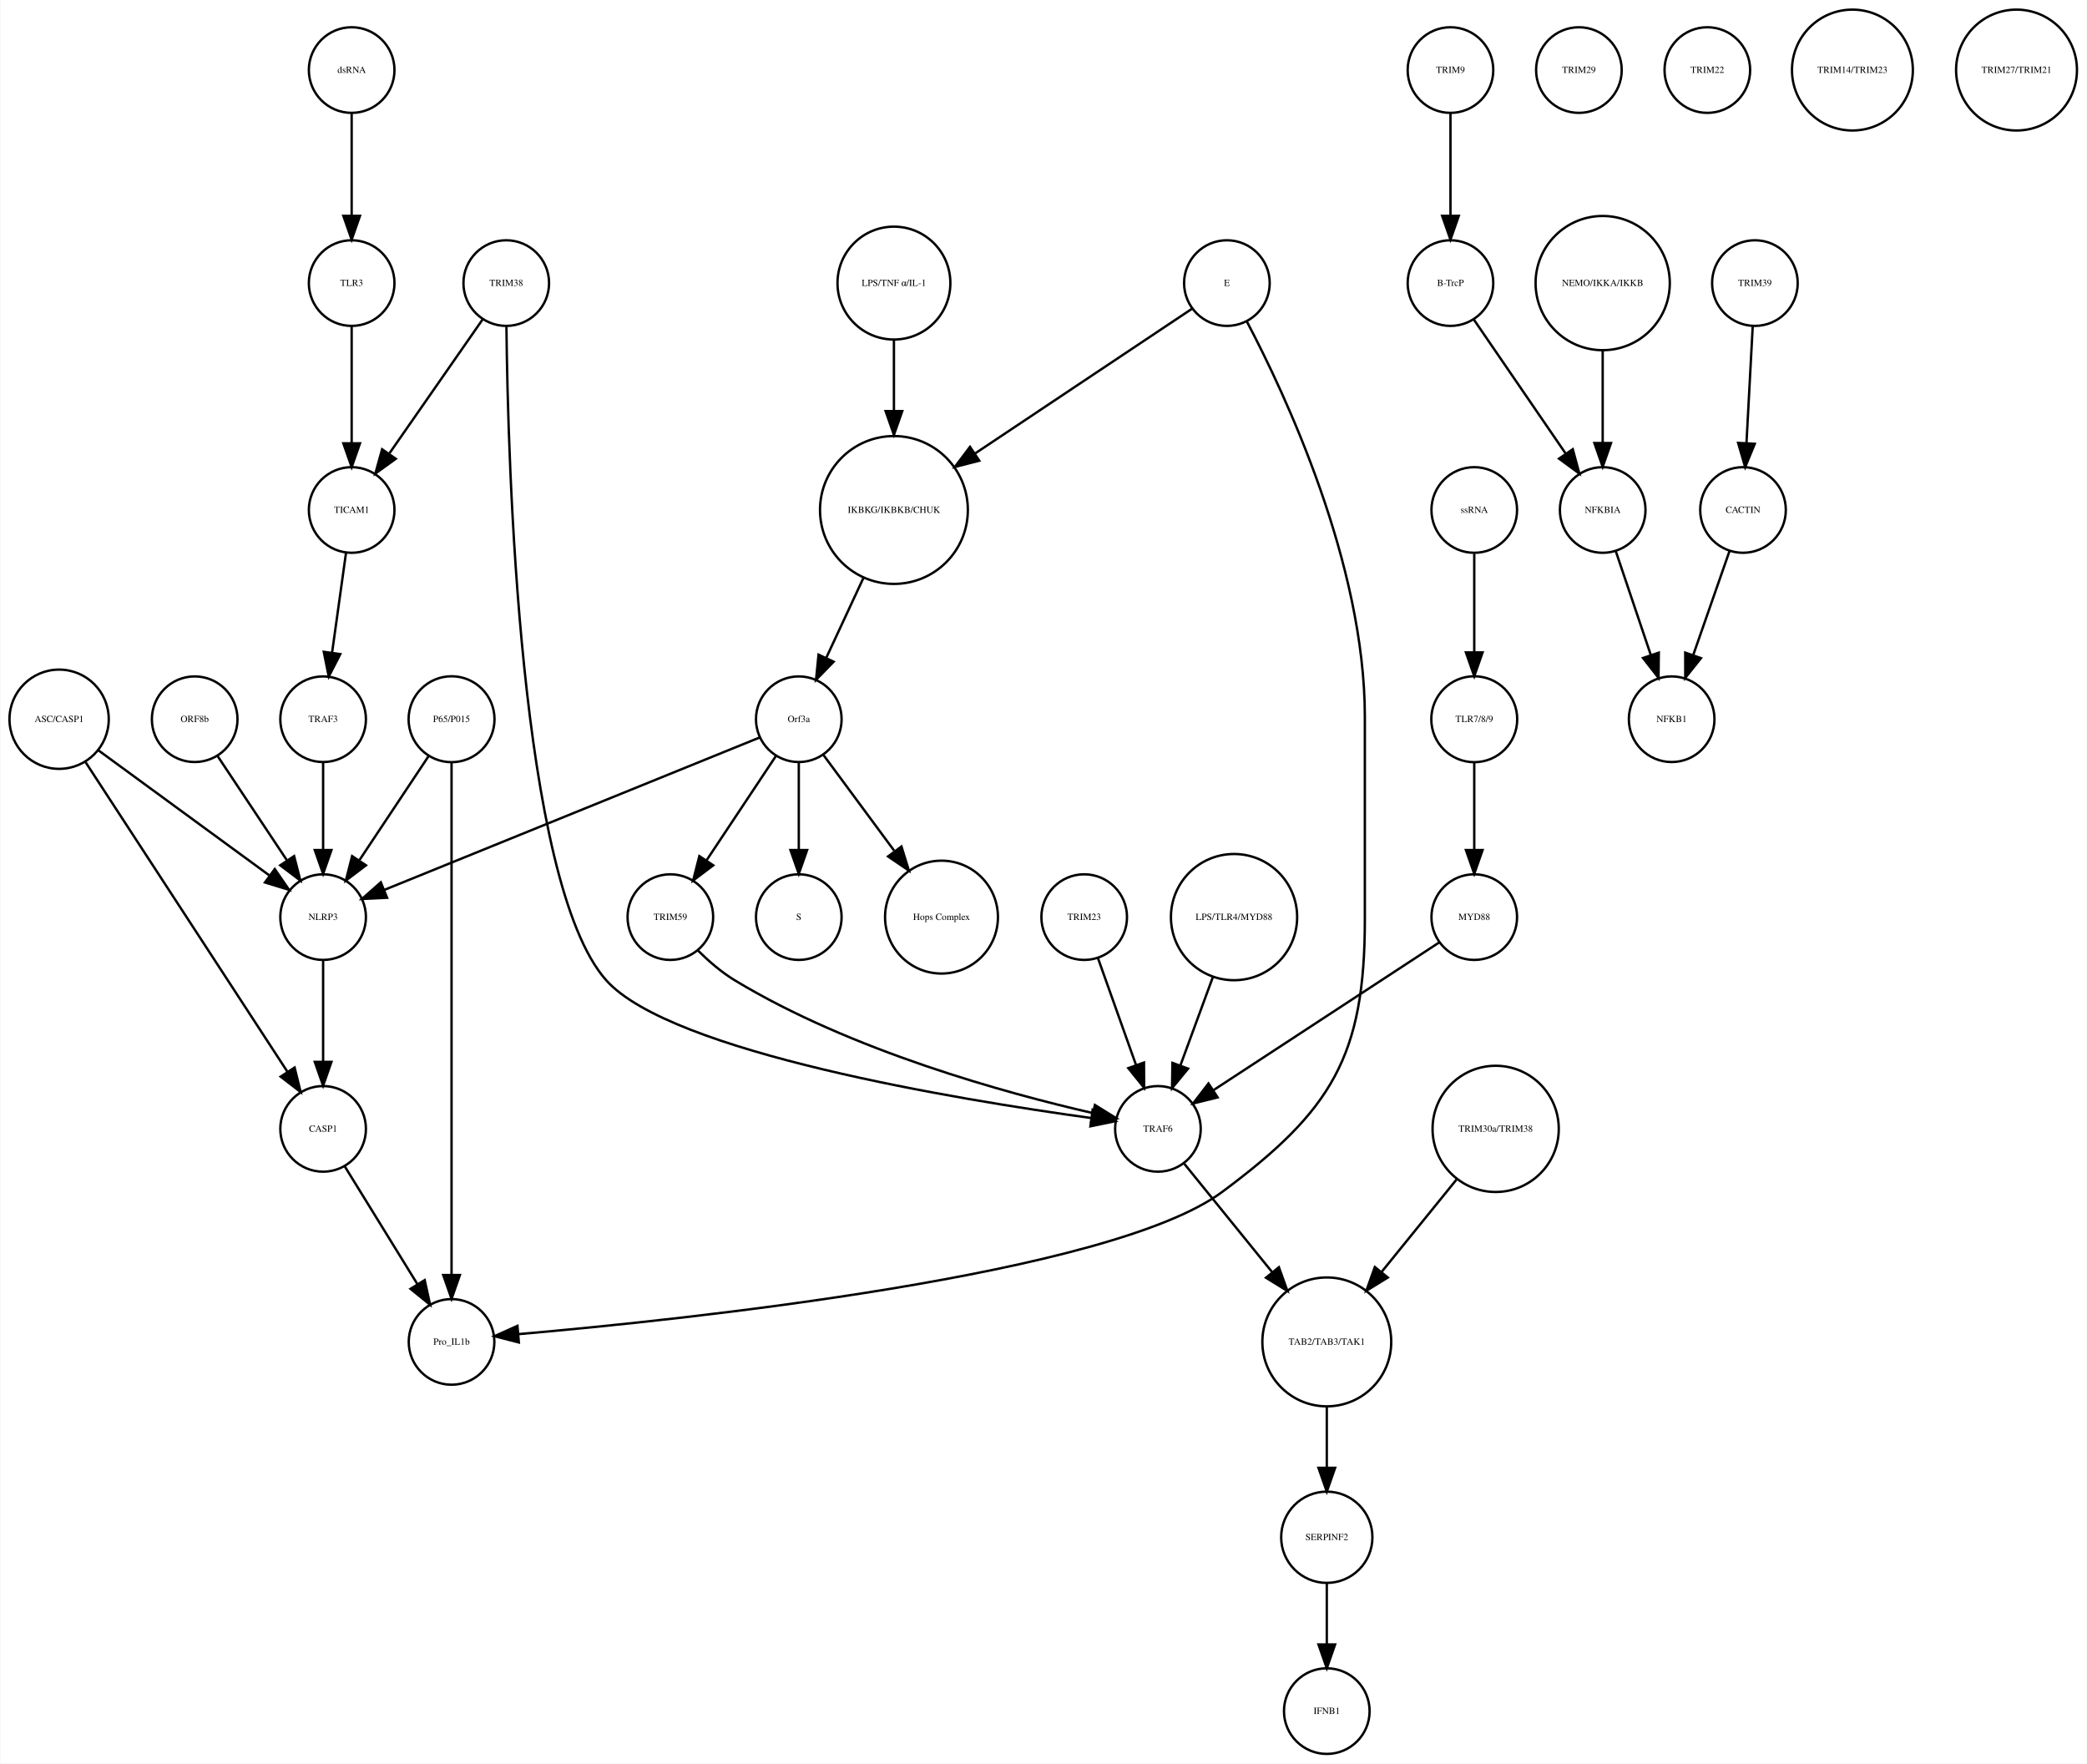
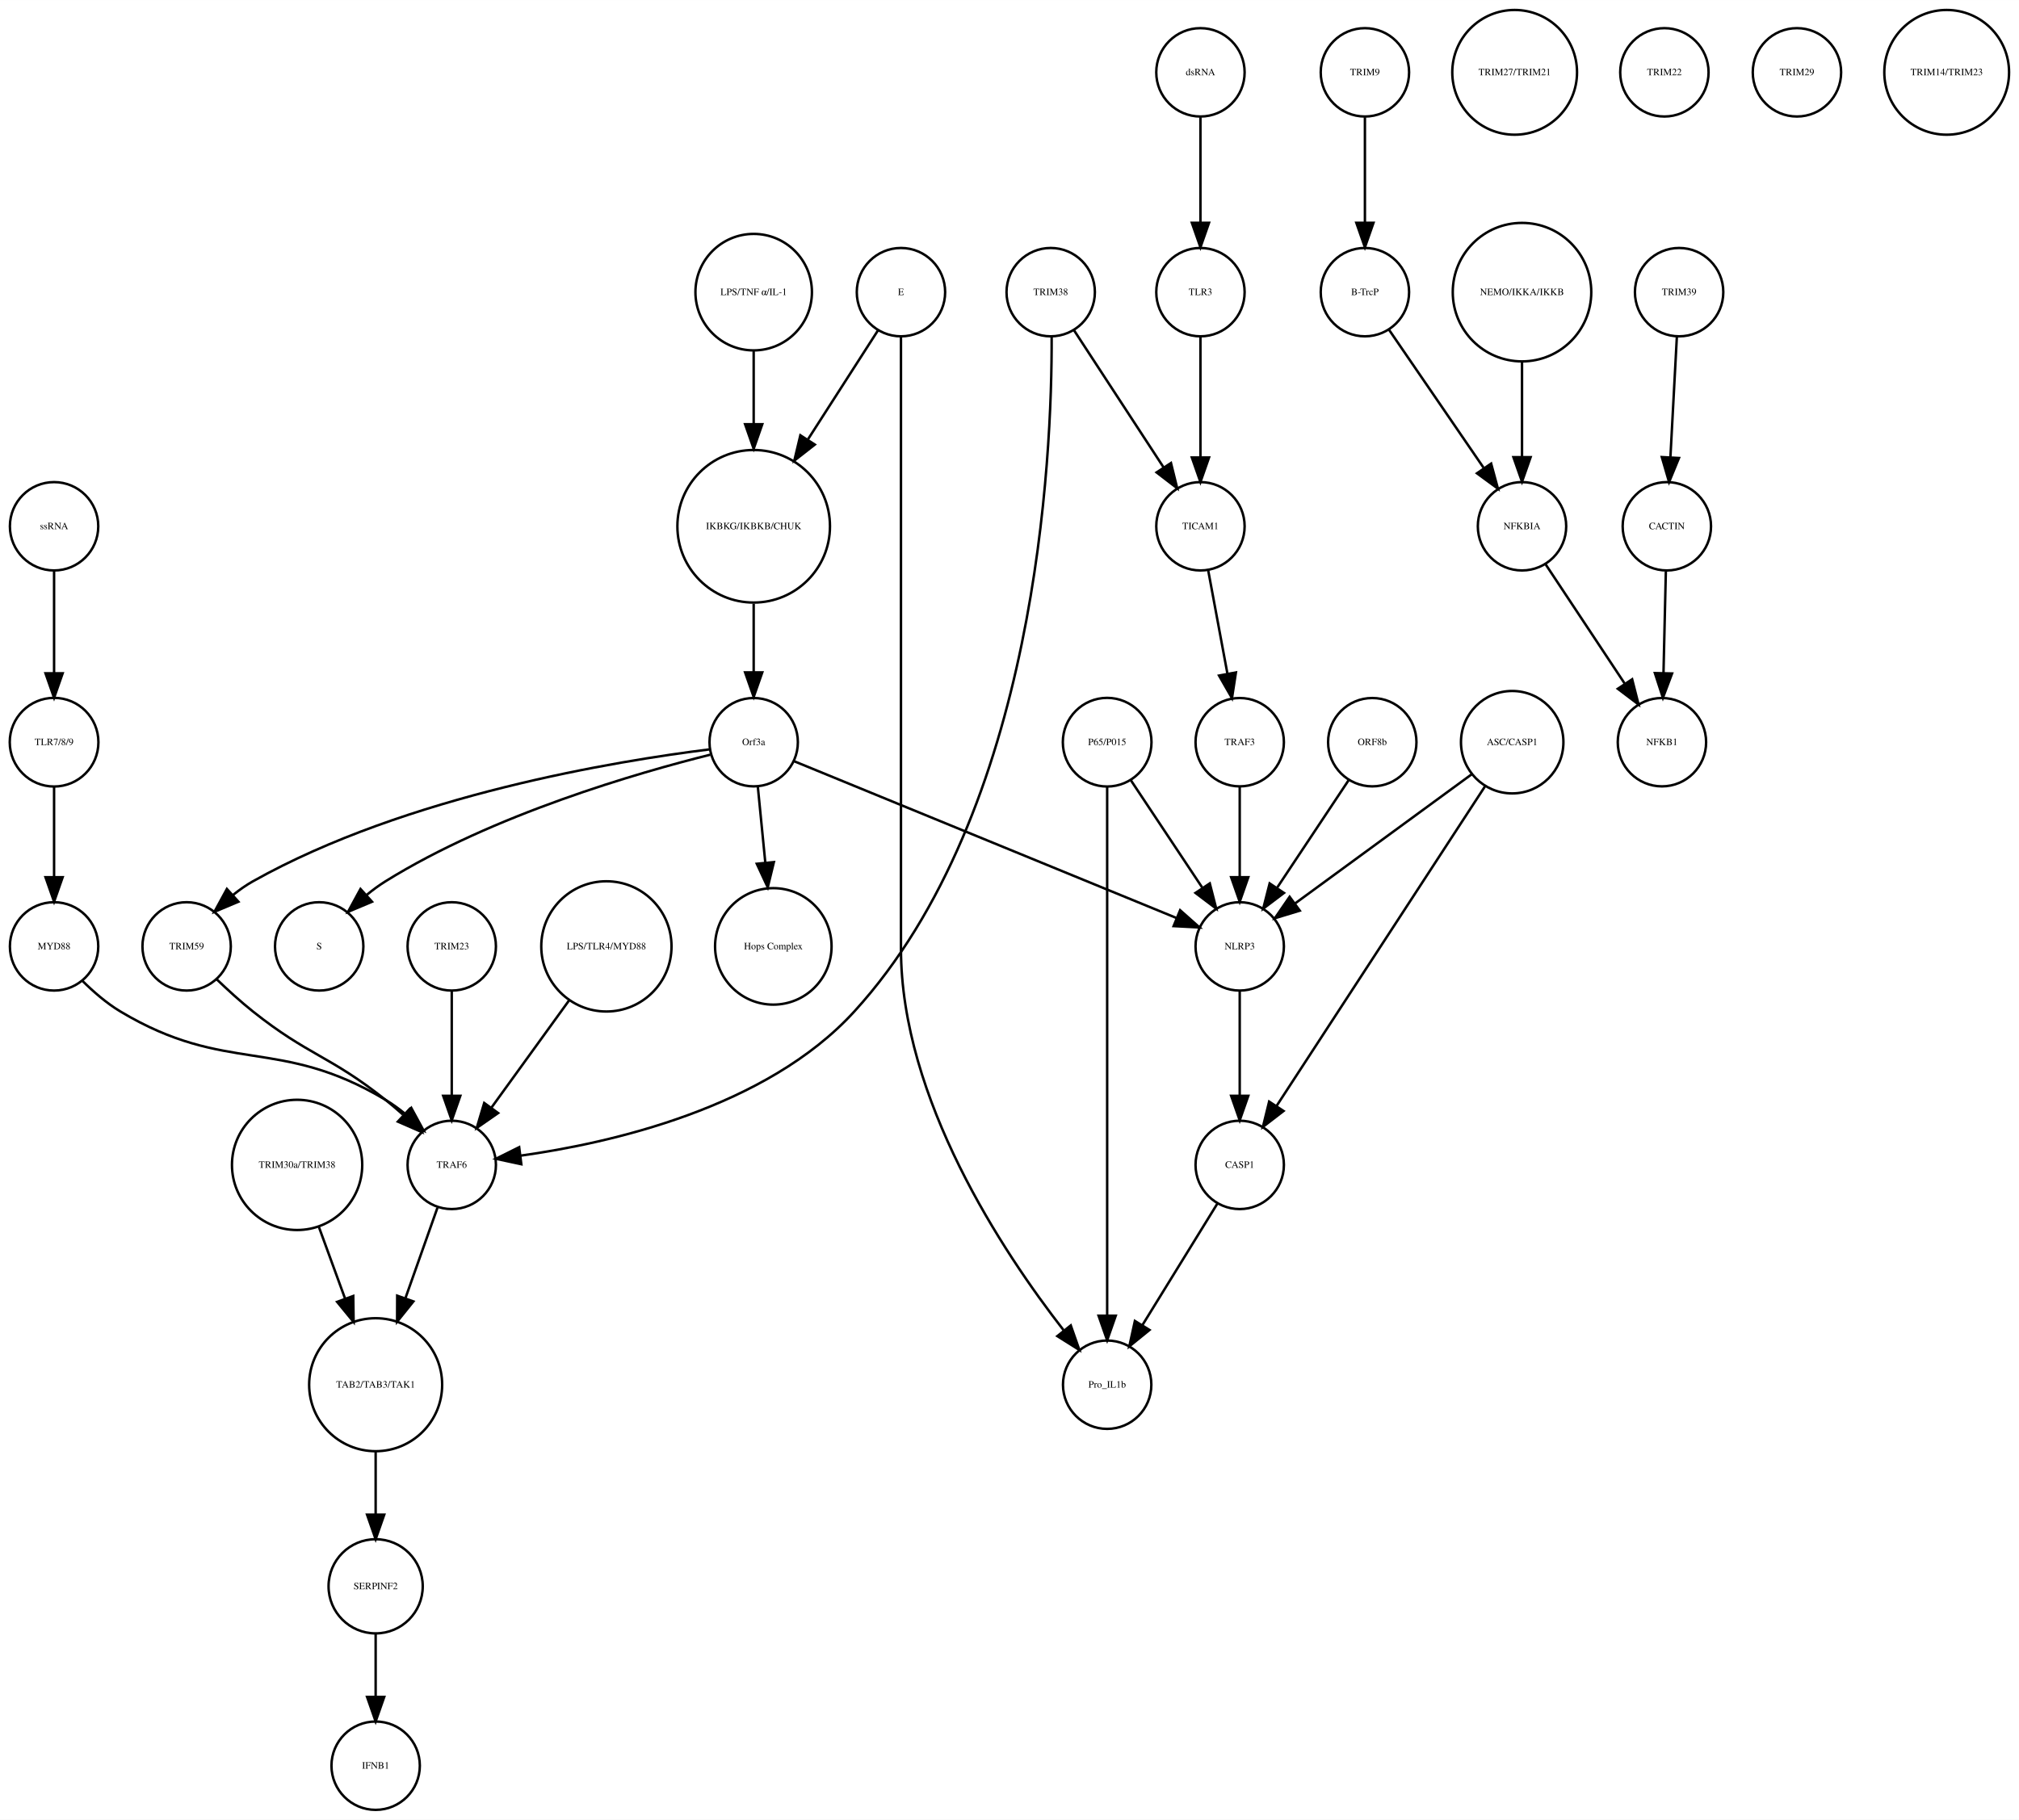
- <svg xmlns="http://www.w3.org/2000/svg" width="877pt" height="741pt" viewBox="0.00 0.00 877.14 741.41">
+ <svg xmlns="http://www.w3.org/2000/svg" width="822pt" height="741pt" viewBox="0.00 0.00 822.49 741.41">
  <g id="graph0" class="graph" transform="scale(1 1) rotate(0) translate(4 737.415)">
-     <polygon fill="white" stroke="none" points="-4,4 -4,-737.415 873.139,-737.415 873.139,4 -4,4" />
+     <polygon fill="white" stroke="none" points="-4,4 -4,-737.415 818.487,-737.415 818.487,4 -4,4" />
    <g id="node1" class="node">
-       <ellipse fill="none" stroke="black" cx="371.683" cy="-522.999" rx="31.08" ry="31.08" />
-       <text text-anchor="middle" x="371.683" y="-521.799" font-family="Times,serif" font-size="4.00">IKBKG/IKBKB/CHUK</text>
+       <ellipse fill="none" stroke="black" cx="303.031" cy="-522.999" rx="31.08" ry="31.08" />
+       <text text-anchor="middle" x="303.031" y="-521.799" font-family="Times,serif" font-size="4.00">IKBKG/IKBKB/CHUK</text>
    </g>
    <g id="node2" class="node">
-       <ellipse fill="none" stroke="black" cx="331.683" cy="-435.026" rx="18" ry="18" />
-       <text text-anchor="middle" x="331.683" y="-433.826" font-family="Times,serif" font-size="4.00">Orf3a</text>
+       <ellipse fill="none" stroke="black" cx="303.031" cy="-435.026" rx="18" ry="18" />
+       <text text-anchor="middle" x="303.031" y="-433.826" font-family="Times,serif" font-size="4.00">Orf3a</text>
    </g>
    <g id="edge1" class="edge">
-       <path fill="none" stroke="black" d="M358.806,-494.323C353.822,-483.61 348.158,-471.437 343.3,-460.996" />
-       <polygon fill="black" stroke="black" points="346.33,-459.21 338.938,-451.62 339.983,-462.163 346.33,-459.21" />
+       <path fill="none" stroke="black" d="M303.031,-491.446C303.031,-482.388 303.031,-472.523 303.031,-463.661" />
+       <polygon fill="black" stroke="black" points="306.531,-463.469 303.031,-453.469 299.531,-463.469 306.531,-463.469" />
    </g>
    <g id="node3" class="node">
-       <ellipse fill="none" stroke="black" cx="331.683" cy="-351.827" rx="18" ry="18" />
-       <text text-anchor="middle" x="331.683" y="-350.627" font-family="Times,serif" font-size="4.00">S</text>
+       <ellipse fill="none" stroke="black" cx="126.031" cy="-351.827" rx="18" ry="18" />
+       <text text-anchor="middle" x="126.031" y="-350.627" font-family="Times,serif" font-size="4.00">S</text>
    </g>
    <g id="edge2" class="edge">
-       <path fill="none" stroke="black" d="M331.683,-416.806C331.683,-406.148 331.683,-392.23 331.683,-380.097" />
-       <polygon fill="black" stroke="black" points="335.183,-380.022 331.683,-370.022 328.183,-380.022 335.183,-380.022" />
+       <path fill="none" stroke="black" d="M285.361,-429.933C256.21,-422.658 196.908,-405.626 153.031,-378.343 150.464,-376.747 147.931,-374.88 145.507,-372.894" />
+       <polygon fill="black" stroke="black" points="147.552,-370.025 137.789,-365.911 142.856,-375.215 147.552,-370.025" />
    </g>
    <g id="node9" class="node">
-       <ellipse fill="none" stroke="black" cx="391.683" cy="-351.827" rx="23.73" ry="23.73" />
-       <text text-anchor="middle" x="391.683" y="-350.627" font-family="Times,serif" font-size="4.00">Hops Complex</text>
+       <ellipse fill="none" stroke="black" cx="311.031" cy="-351.827" rx="23.73" ry="23.73" />
+       <text text-anchor="middle" x="311.031" y="-350.627" font-family="Times,serif" font-size="4.00">Hops Complex</text>
    </g>
    <g id="edge3" class="edge">
-       <path fill="none" stroke="black" d="M342.134,-419.882C350.287,-408.85 361.85,-393.2 371.756,-379.794" />
-       <polygon fill="black" stroke="black" points="374.846,-381.502 377.974,-371.379 369.216,-377.342 374.846,-381.502" />
+       <path fill="none" stroke="black" d="M304.728,-416.806C305.608,-407.868 306.715,-396.636 307.754,-386.088" />
+       <polygon fill="black" stroke="black" points="311.263,-386.173 308.76,-375.878 304.296,-385.487 311.263,-386.173" />
+     </g>
+     <g id="node10" class="node">
+       <ellipse fill="none" stroke="black" cx="72.031" cy="-351.827" rx="18" ry="18" />
+       <text text-anchor="middle" x="72.031" y="-350.627" font-family="Times,serif" font-size="4.00">TRIM59</text>
+     </g>
+     <g id="edge5" class="edge">
+       <path fill="none" stroke="black" d="M285.004,-432.091C248.02,-427.503 161.767,-413.584 99.031,-378.343 96.253,-376.783 93.542,-374.874 90.975,-372.81" />
+       <polygon fill="black" stroke="black" points="93.125,-370.035 83.361,-365.921 88.428,-375.226 93.125,-370.035" />
+     </g>
+     <g id="node14" class="node">
+       <ellipse fill="none" stroke="black" cx="501.031" cy="-351.827" rx="18" ry="18" />
+       <text text-anchor="middle" x="501.031" y="-350.627" font-family="Times,serif" font-size="4.00">NLRP3</text>
+     </g>
+     <g id="edge4" class="edge">
+       <path fill="none" stroke="black" d="M319.572,-427.243C354.089,-413.087 434.004,-380.315 475.297,-363.38" />
+       <polygon fill="black" stroke="black" points="476.753,-366.567 484.677,-359.534 474.097,-360.09 476.753,-366.567" />
+     </g>
+     <g id="node4" class="node">
+       <ellipse fill="none" stroke="black" cx="552.031" cy="-707.959" rx="18" ry="18" />
+       <text text-anchor="middle" x="552.031" y="-706.759" font-family="Times,serif" font-size="4.00">TRIM9</text>
+     </g>
+     <g id="node5" class="node">
+       <ellipse fill="none" stroke="black" cx="552.031" cy="-618.396" rx="18" ry="18" />
+       <text text-anchor="middle" x="552.031" y="-617.196" font-family="Times,serif" font-size="4.00">B-TrcP</text>
+     </g>
+     <g id="edge6" class="edge">
+       <path fill="none" stroke="black" d="M552.031,-689.659C552.031,-677.426 552.031,-660.775 552.031,-646.753" />
+       <polygon fill="black" stroke="black" points="555.531,-646.659 552.031,-636.659 548.531,-646.659 555.531,-646.659" />
+     </g>
+     <g id="node13" class="node">
+       <ellipse fill="none" stroke="black" cx="616.031" cy="-522.999" rx="18" ry="18" />
+       <text text-anchor="middle" x="616.031" y="-521.799" font-family="Times,serif" font-size="4.00">NFKBIA</text>
+     </g>
+     <g id="edge7" class="edge">
+       <path fill="none" stroke="black" d="M561.751,-603.211C571.995,-588.262 588.285,-564.489 600.35,-546.883" />
+       <polygon fill="black" stroke="black" points="603.454,-548.545 606.22,-538.317 597.68,-544.588 603.454,-548.545" />
+     </g>
+     <g id="node6" class="node">
+       <ellipse fill="none" stroke="black" cx="680.031" cy="-618.396" rx="18" ry="18" />
+       <text text-anchor="middle" x="680.031" y="-617.196" font-family="Times,serif" font-size="4.00">TRIM39</text>
+     </g>
+     <g id="node7" class="node">
+       <ellipse fill="none" stroke="black" cx="675.031" cy="-522.999" rx="18" ry="18" />
+       <text text-anchor="middle" x="675.031" y="-521.799" font-family="Times,serif" font-size="4.00">CACTIN</text>
+     </g>
+     <g id="edge8" class="edge">
+       <path fill="none" stroke="black" d="M679.114,-600.265C678.381,-586.573 677.34,-567.12 676.492,-551.288" />
+       <polygon fill="black" stroke="black" points="679.972,-550.819 675.942,-541.021 672.982,-551.193 679.972,-550.819" />
+     </g>
+     <g id="node8" class="node">
+       <ellipse fill="none" stroke="black" cx="673.031" cy="-435.026" rx="18" ry="18" />
+       <text text-anchor="middle" x="673.031" y="-433.826" font-family="Times,serif" font-size="4.00">NFKB1</text>
+     </g>
+     <g id="edge9" class="edge">
+       <path fill="none" stroke="black" d="M674.626,-504.601C674.351,-492.754 673.98,-476.83 673.666,-463.309" />
+       <polygon fill="black" stroke="black" points="677.16,-463.021 673.429,-453.105 670.162,-463.184 677.16,-463.021" />
+     </g>
+     <g id="node19" class="node">
+       <ellipse fill="none" stroke="black" cx="180.031" cy="-262.794" rx="18" ry="18" />
+       <text text-anchor="middle" x="180.031" y="-261.594" font-family="Times,serif" font-size="4.00">TRAF6</text>
+     </g>
+     <g id="edge10" class="edge">
+       <path fill="none" stroke="black" d="M84.27,-338.425C88.763,-334.101 93.986,-329.329 99.031,-325.31 121.594,-307.34 130.469,-307.281 153.031,-289.31 155.396,-287.427 157.8,-285.378 160.15,-283.287" />
+       <polygon fill="black" stroke="black" points="162.842,-285.563 167.792,-276.195 158.081,-280.431 162.842,-285.563" />
    </g>
    <g id="node11" class="node">
-       <ellipse fill="none" stroke="black" cx="131.683" cy="-351.827" rx="18" ry="18" />
-       <text text-anchor="middle" x="131.683" y="-350.627" font-family="Times,serif" font-size="4.00">NLRP3</text>
-     </g>
-     <g id="edge4" class="edge">
-       <path fill="none" stroke="black" d="M315.316,-427.381C280.583,-413.28 199.266,-380.265 157.478,-363.3" />
-       <polygon fill="black" stroke="black" points="158.577,-359.969 147.995,-359.45 155.944,-366.455 158.577,-359.969" />
+       <ellipse fill="none" stroke="black" cx="485.031" cy="-618.396" rx="18" ry="18" />
+       <text text-anchor="middle" x="485.031" y="-617.196" font-family="Times,serif" font-size="4.00">TLR3</text>
+     </g>
+     <g id="node32" class="node">
+       <ellipse fill="none" stroke="black" cx="485.031" cy="-522.999" rx="18" ry="18" />
+       <text text-anchor="middle" x="485.031" y="-521.799" font-family="Times,serif" font-size="4.00">TICAM1</text>
+     </g>
+     <g id="edge11" class="edge">
+       <path fill="none" stroke="black" d="M485.031,-600.265C485.031,-586.573 485.031,-567.12 485.031,-551.288" />
+       <polygon fill="black" stroke="black" points="488.531,-551.02 485.031,-541.021 481.531,-551.021 488.531,-551.02" />
+     </g>
+     <g id="node12" class="node">
+       <ellipse fill="none" stroke="black" cx="613.031" cy="-707.959" rx="25.412" ry="25.412" />
+       <text text-anchor="middle" x="613.031" y="-706.759" font-family="Times,serif" font-size="4.00">TRIM27/TRIM21</text>
+     </g>
+     <g id="edge12" class="edge">
+       <path fill="none" stroke="black" d="M625.7,-507.415C634.516,-494.119 647.681,-474.262 657.89,-458.863" />
+       <polygon fill="black" stroke="black" points="660.896,-460.664 663.505,-450.395 655.062,-456.795 660.896,-460.664" />
+     </g>
+     <g id="node22" class="node">
+       <ellipse fill="none" stroke="black" cx="501.031" cy="-262.794" rx="18" ry="18" />
+       <text text-anchor="middle" x="501.031" y="-261.594" font-family="Times,serif" font-size="4.00">CASP1</text>
+     </g>
+     <g id="edge13" class="edge">
+       <path fill="none" stroke="black" d="M501.031,-333.632C501.031,-321.473 501.031,-304.923 501.031,-290.986" />
+       <polygon fill="black" stroke="black" points="504.531,-290.953 501.031,-280.953 497.531,-290.953 504.531,-290.953" />
+     </g>
+     <g id="node15" class="node">
+       <ellipse fill="none" stroke="black" cx="674.031" cy="-707.959" rx="18" ry="18" />
+       <text text-anchor="middle" x="674.031" y="-706.759" font-family="Times,serif" font-size="4.00">TRIM22</text>
+     </g>
+     <g id="node16" class="node">
+       <ellipse fill="none" stroke="black" cx="18.031" cy="-351.827" rx="18" ry="18" />
+       <text text-anchor="middle" x="18.031" y="-350.627" font-family="Times,serif" font-size="4.00">MYD88</text>
+     </g>
+     <g id="edge14" class="edge">
+       <path fill="none" stroke="black" d="M29.46,-337.903C33.954,-333.427 39.387,-328.69 45.031,-325.31 88.442,-299.321 109.62,-315.3 153.031,-289.31 155.677,-287.726 158.276,-285.844 160.754,-283.83" />
+       <polygon fill="black" stroke="black" points="163.543,-286.026 168.602,-276.717 158.842,-280.839 163.543,-286.026" />
+     </g>
+     <g id="node17" class="node">
+       <ellipse fill="none" stroke="black" cx="447.031" cy="-173.231" rx="18" ry="18" />
+       <text text-anchor="middle" x="447.031" y="-172.031" font-family="Times,serif" font-size="4.00">Pro_IL1b</text>
+     </g>
+     <g id="node18" class="node">
+       <ellipse fill="none" stroke="black" cx="728.031" cy="-707.959" rx="18" ry="18" />
+       <text text-anchor="middle" x="728.031" y="-706.759" font-family="Times,serif" font-size="4.00">TRIM29</text>
+     </g>
+     <g id="node36" class="node">
+       <ellipse fill="none" stroke="black" cx="149.031" cy="-173.231" rx="27.094" ry="27.094" />
+       <text text-anchor="middle" x="149.031" y="-172.031" font-family="Times,serif" font-size="4.00">TAB2/TAB3/TAK1</text>
+     </g>
+     <g id="edge15" class="edge">
+       <path fill="none" stroke="black" d="M174.2,-245.324C170.547,-235.004 165.7,-221.313 161.235,-208.703" />
+       <polygon fill="black" stroke="black" points="164.404,-207.165 157.767,-198.906 157.805,-209.501 164.404,-207.165" />
+     </g>
+     <g id="node20" class="node">
+       <ellipse fill="none" stroke="black" cx="303.031" cy="-618.396" rx="23.73" ry="23.73" />
+       <text text-anchor="middle" x="303.031" y="-617.196" font-family="Times,serif" font-size="4.00">LPS/TNF α/IL-1</text>
+     </g>
+     <g id="edge16" class="edge">
+       <path fill="none" stroke="black" d="M303.031,-594.309C303.031,-585.408 303.031,-574.955 303.031,-564.87" />
+       <polygon fill="black" stroke="black" points="306.531,-564.574 303.031,-554.574 299.531,-564.574 306.531,-564.574" />
+     </g>
+     <g id="node21" class="node">
+       <ellipse fill="none" stroke="black" cx="555.031" cy="-435.026" rx="18" ry="18" />
+       <text text-anchor="middle" x="555.031" y="-433.826" font-family="Times,serif" font-size="4.00">ORF8b</text>
+     </g>
+     <g id="edge17" class="edge">
+       <path fill="none" stroke="black" d="M545.377,-419.51C537.314,-407.385 525.672,-389.88 516.34,-375.847" />
+       <polygon fill="black" stroke="black" points="519.054,-373.607 510.602,-367.218 513.225,-377.483 519.054,-373.607" />
+     </g>
+     <g id="edge18" class="edge">
+       <path fill="none" stroke="black" d="M491.871,-246.94C483.52,-233.398 471.047,-213.174 461.375,-197.49" />
+       <polygon fill="black" stroke="black" points="464.284,-195.54 456.056,-188.865 458.326,-199.214 464.284,-195.54" />
+     </g>
+     <g id="node23" class="node">
+       <ellipse fill="none" stroke="black" cx="363.031" cy="-618.396" rx="18" ry="18" />
+       <text text-anchor="middle" x="363.031" y="-617.196" font-family="Times,serif" font-size="4.00">E</text>
+     </g>
+     <g id="edge20" class="edge">
+       <path fill="none" stroke="black" d="M353.656,-602.802C346.052,-590.965 335.021,-573.795 325.196,-558.501" />
+       <polygon fill="black" stroke="black" points="327.935,-556.289 319.585,-549.767 322.046,-560.072 327.935,-556.289" />
+     </g>
+     <g id="edge19" class="edge">
+       <path fill="none" stroke="black" d="M363.031,-600.392C363.031,-568.275 363.031,-496.483 363.031,-436.026 363.031,-436.026 363.031,-436.026 363.031,-350.827 363.031,-289.692 404.592,-227.187 429.246,-195.487" />
+       <polygon fill="black" stroke="black" points="432.205,-197.39 435.703,-187.39 426.732,-193.026 432.205,-197.39" />
+     </g>
+     <g id="node24" class="node">
+       <ellipse fill="none" stroke="black" cx="180.031" cy="-351.827" rx="18" ry="18" />
+       <text text-anchor="middle" x="180.031" y="-350.627" font-family="Times,serif" font-size="4.00">TRIM23</text>
+     </g>
+     <g id="edge21" class="edge">
+       <path fill="none" stroke="black" d="M180.031,-333.632C180.031,-321.473 180.031,-304.923 180.031,-290.986" />
+       <polygon fill="black" stroke="black" points="183.531,-290.953 180.031,-280.953 176.531,-290.953 183.531,-290.953" />
+     </g>
+     <g id="node25" class="node">
+       <ellipse fill="none" stroke="black" cx="447.031" cy="-435.026" rx="18.062" ry="18.062" />
+       <text text-anchor="middle" x="447.031" y="-433.826" font-family="Times,serif" font-size="4.00">P65/P015</text>
+     </g>
+     <g id="edge22" class="edge">
+       <path fill="none" stroke="black" d="M456.685,-419.51C464.748,-407.385 476.39,-389.88 485.722,-375.847" />
+       <polygon fill="black" stroke="black" points="488.837,-377.483 491.461,-367.218 483.009,-373.607 488.837,-377.483" />
+     </g>
+     <g id="edge23" class="edge">
+       <path fill="none" stroke="black" d="M447.031,-416.98C447.031,-372.941 447.031,-255.078 447.031,-201.461" />
+       <polygon fill="black" stroke="black" points="450.531,-201.339 447.031,-191.339 443.531,-201.339 450.531,-201.339" />
+     </g>
+     <g id="node26" class="node">
+       <ellipse fill="none" stroke="black" cx="612.031" cy="-435.026" rx="20.867" ry="20.867" />
+       <text text-anchor="middle" x="612.031" y="-433.826" font-family="Times,serif" font-size="4.00">ASC/CASP1</text>
+     </g>
+     <g id="edge24" class="edge">
+       <path fill="none" stroke="black" d="M595.653,-422.045C576.572,-408.087 544.938,-384.946 523.553,-369.303" />
+       <polygon fill="black" stroke="black" points="525.495,-366.387 515.358,-363.307 521.362,-372.036 525.495,-366.387" />
+     </g>
+     <g id="edge25" class="edge">
+       <path fill="none" stroke="black" d="M601.186,-417.394C581.255,-386.828 538.771,-321.672 516.069,-286.856" />
+       <polygon fill="black" stroke="black" points="518.881,-284.76 510.487,-278.295 513.017,-288.584 518.881,-284.76" />
+     </g>
+     <g id="node27" class="node">
+       <ellipse fill="none" stroke="black" cx="243.031" cy="-351.827" rx="26.533" ry="26.533" />
+       <text text-anchor="middle" x="243.031" y="-350.627" font-family="Times,serif" font-size="4.00">LPS/TLR4/MYD88</text>
+     </g>
+     <g id="edge26" class="edge">
+       <path fill="none" stroke="black" d="M227.781,-329.759C218.221,-316.553 205.913,-299.549 196.187,-286.113" />
+       <polygon fill="black" stroke="black" points="198.922,-283.922 190.223,-277.874 193.252,-288.027 198.922,-283.922" />
+     </g>
+     <g id="node28" class="node">
+       <ellipse fill="none" stroke="black" cx="501.031" cy="-435.026" rx="18" ry="18" />
+       <text text-anchor="middle" x="501.031" y="-433.826" font-family="Times,serif" font-size="4.00">TRAF3</text>
+     </g>
+     <g id="edge27" class="edge">
+       <path fill="none" stroke="black" d="M501.031,-416.806C501.031,-406.148 501.031,-392.23 501.031,-380.097" />
+       <polygon fill="black" stroke="black" points="504.531,-380.022 501.031,-370.022 497.531,-380.022 504.531,-380.022" />
+     </g>
+     <g id="node29" class="node">
+       <ellipse fill="none" stroke="black" cx="149.031" cy="-91.092" rx="19.184" ry="19.184" />
+       <text text-anchor="middle" x="149.031" y="-89.892" font-family="Times,serif" font-size="4.00">SERPINF2</text>
+     </g>
+     <g id="node38" class="node">
+       <ellipse fill="none" stroke="black" cx="149.031" cy="-18" rx="18" ry="18" />
+       <text text-anchor="middle" x="149.031" y="-16.8" font-family="Times,serif" font-size="4.00">IFNB1</text>
+     </g>
+     <g id="edge28" class="edge">
+       <path fill="none" stroke="black" d="M149.031,-71.784C149.031,-64.031 149.031,-54.836 149.031,-46.309" />
+       <polygon fill="black" stroke="black" points="152.531,-46.025 149.031,-36.026 145.531,-46.026 152.531,-46.025" />
+     </g>
+     <g id="node30" class="node">
+       <ellipse fill="none" stroke="black" cx="616.031" cy="-618.396" rx="28.215" ry="28.215" />
+       <text text-anchor="middle" x="616.031" y="-617.196" font-family="Times,serif" font-size="4.00">NEMO/IKKA/IKKB</text>
+     </g>
+     <g id="edge29" class="edge">
+       <path fill="none" stroke="black" d="M616.031,-590.13C616.031,-577.887 616.031,-563.475 616.031,-551.235" />
+       <polygon fill="black" stroke="black" points="619.531,-551.147 616.031,-541.147 612.531,-551.147 619.531,-551.147" />
+     </g>
+     <g id="node31" class="node">
+       <ellipse fill="none" stroke="black" cx="117.031" cy="-262.794" rx="26.533" ry="26.533" />
+       <text text-anchor="middle" x="117.031" y="-261.594" font-family="Times,serif" font-size="4.00">TRIM30a/TRIM38</text>
+     </g>
+     <g id="edge30" class="edge">
+       <path fill="none" stroke="black" d="M125.945,-237.403C129.246,-228.37 133.051,-217.957 136.608,-208.224" />
+       <polygon fill="black" stroke="black" points="139.909,-209.389 140.054,-198.795 133.334,-206.986 139.909,-209.389" />
+     </g>
+     <g id="edge31" class="edge">
+       <path fill="none" stroke="black" d="M488.192,-505.013C490.428,-493.003 493.47,-476.654 496.032,-462.887" />
+       <polygon fill="black" stroke="black" points="499.488,-463.448 497.877,-452.976 492.606,-462.167 499.488,-463.448" />
+     </g>
+     <g id="node33" class="node">
+       <ellipse fill="none" stroke="black" cx="485.031" cy="-707.959" rx="18" ry="18" />
+       <text text-anchor="middle" x="485.031" y="-706.759" font-family="Times,serif" font-size="4.00">dsRNA</text>
+     </g>
+     <g id="edge32" class="edge">
+       <path fill="none" stroke="black" d="M485.031,-689.659C485.031,-677.426 485.031,-660.775 485.031,-646.753" />
+       <polygon fill="black" stroke="black" points="488.531,-646.659 485.031,-636.659 481.531,-646.659 488.531,-646.659" />
+     </g>
+     <g id="node34" class="node">
+       <ellipse fill="none" stroke="black" cx="424.031" cy="-618.396" rx="18" ry="18" />
+       <text text-anchor="middle" x="424.031" y="-617.196" font-family="Times,serif" font-size="4.00">TRIM38</text>
+     </g>
+     <g id="edge34" class="edge">
+       <path fill="none" stroke="black" d="M424.419,-600.393C424.609,-551.17 418.451,-406.873 344.031,-325.31 308.12,-285.953 244.547,-271.653 207.996,-266.548" />
+       <polygon fill="black" stroke="black" points="208.373,-263.068 198.014,-265.289 207.498,-270.013 208.373,-263.068" />
+     </g>
+     <g id="edge33" class="edge">
+       <path fill="none" stroke="black" d="M433.562,-602.802C443.321,-587.861 458.631,-564.42 470.019,-546.984" />
+       <polygon fill="black" stroke="black" points="473.029,-548.776 475.567,-538.489 467.168,-544.948 473.029,-548.776" />
+     </g>
+     <g id="node35" class="node">
+       <ellipse fill="none" stroke="black" cx="789.031" cy="-707.959" rx="25.412" ry="25.412" />
+       <text text-anchor="middle" x="789.031" y="-706.759" font-family="Times,serif" font-size="4.00">TRIM14/TRIM23</text>
+     </g>
+     <g id="edge35" class="edge">
+       <path fill="none" stroke="black" d="M149.031,-145.99C149.031,-137.774 149.031,-128.673 149.031,-120.325" />
+       <polygon fill="black" stroke="black" points="152.531,-120.277 149.031,-110.277 145.531,-120.277 152.531,-120.277" />
    </g>
    <g id="node37" class="node">
-       <ellipse fill="none" stroke="black" cx="277.683" cy="-351.827" rx="18" ry="18" />
-       <text text-anchor="middle" x="277.683" y="-350.627" font-family="Times,serif" font-size="4.00">TRIM59</text>
-     </g>
-     <g id="edge5" class="edge">
-       <path fill="none" stroke="black" d="M322.029,-419.51C313.966,-407.385 302.324,-389.88 292.992,-375.847" />
-       <polygon fill="black" stroke="black" points="295.705,-373.607 287.253,-367.218 289.877,-377.483 295.705,-373.607" />
-     </g>
-     <g id="node4" class="node">
-       <ellipse fill="none" stroke="black" cx="605.683" cy="-707.959" rx="18" ry="18" />
-       <text text-anchor="middle" x="605.683" y="-706.759" font-family="Times,serif" font-size="4.00">TRIM9</text>
-     </g>
-     <g id="node5" class="node">
-       <ellipse fill="none" stroke="black" cx="605.683" cy="-618.396" rx="18" ry="18" />
-       <text text-anchor="middle" x="605.683" y="-617.196" font-family="Times,serif" font-size="4.00">B-TrcP</text>
-     </g>
-     <g id="edge6" class="edge">
-       <path fill="none" stroke="black" d="M605.683,-689.659C605.683,-677.426 605.683,-660.775 605.683,-646.753" />
-       <polygon fill="black" stroke="black" points="609.183,-646.659 605.683,-636.659 602.183,-646.659 609.183,-646.659" />
-     </g>
-     <g id="node33" class="node">
-       <ellipse fill="none" stroke="black" cx="669.683" cy="-522.999" rx="18" ry="18" />
-       <text text-anchor="middle" x="669.683" y="-521.799" font-family="Times,serif" font-size="4.00">NFKBIA</text>
-     </g>
-     <g id="edge7" class="edge">
-       <path fill="none" stroke="black" d="M615.403,-603.211C625.647,-588.262 641.937,-564.489 654.002,-546.883" />
-       <polygon fill="black" stroke="black" points="657.106,-548.545 659.871,-538.317 651.331,-544.588 657.106,-548.545" />
-     </g>
-     <g id="node6" class="node">
-       <ellipse fill="none" stroke="black" cx="733.683" cy="-618.396" rx="18" ry="18" />
-       <text text-anchor="middle" x="733.683" y="-617.196" font-family="Times,serif" font-size="4.00">TRIM39</text>
-     </g>
-     <g id="node7" class="node">
-       <ellipse fill="none" stroke="black" cx="728.683" cy="-522.999" rx="18" ry="18" />
-       <text text-anchor="middle" x="728.683" y="-521.799" font-family="Times,serif" font-size="4.00">CACTIN</text>
-     </g>
-     <g id="edge8" class="edge">
-       <path fill="none" stroke="black" d="M732.766,-600.265C732.033,-586.573 730.991,-567.12 730.144,-551.288" />
-       <polygon fill="black" stroke="black" points="733.624,-550.819 729.594,-541.021 726.634,-551.193 733.624,-550.819" />
-     </g>
-     <g id="node8" class="node">
-       <ellipse fill="none" stroke="black" cx="698.683" cy="-435.026" rx="18" ry="18" />
-       <text text-anchor="middle" x="698.683" y="-433.826" font-family="Times,serif" font-size="4.00">NFKB1</text>
-     </g>
-     <g id="edge9" class="edge">
-       <path fill="none" stroke="black" d="M723.04,-505.828C718.751,-493.538 712.764,-476.378 707.798,-462.149" />
-       <polygon fill="black" stroke="black" points="711.002,-460.705 704.402,-452.417 704.392,-463.012 711.002,-460.705" />
-     </g>
-     <g id="node10" class="node">
-       <ellipse fill="none" stroke="black" cx="20.683" cy="-435.026" rx="20.867" ry="20.867" />
-       <text text-anchor="middle" x="20.683" y="-433.826" font-family="Times,serif" font-size="4.00">ASC/CASP1</text>
-     </g>
-     <g id="edge11" class="edge">
-       <path fill="none" stroke="black" d="M37.061,-422.045C56.142,-408.087 87.776,-384.946 109.161,-369.303" />
-       <polygon fill="black" stroke="black" points="111.352,-372.036 117.356,-363.307 107.219,-366.387 111.352,-372.036" />
-     </g>
-     <g id="node12" class="node">
-       <ellipse fill="none" stroke="black" cx="131.683" cy="-262.794" rx="18" ry="18" />
-       <text text-anchor="middle" x="131.683" y="-261.594" font-family="Times,serif" font-size="4.00">CASP1</text>
-     </g>
-     <g id="edge10" class="edge">
-       <path fill="none" stroke="black" d="M31.528,-417.394C51.459,-386.828 93.943,-321.672 116.645,-286.856" />
-       <polygon fill="black" stroke="black" points="119.697,-288.584 122.227,-278.295 113.834,-284.76 119.697,-288.584" />
-     </g>
-     <g id="edge12" class="edge">
-       <path fill="none" stroke="black" d="M131.683,-333.632C131.683,-321.473 131.683,-304.923 131.683,-290.986" />
-       <polygon fill="black" stroke="black" points="135.183,-290.953 131.683,-280.953 128.183,-290.953 135.183,-290.953" />
+       <ellipse fill="none" stroke="black" cx="18.031" cy="-522.999" rx="18" ry="18" />
+       <text text-anchor="middle" x="18.031" y="-521.799" font-family="Times,serif" font-size="4.00">ssRNA</text>
    </g>
    <g id="node39" class="node">
-       <ellipse fill="none" stroke="black" cx="185.683" cy="-173.231" rx="18" ry="18" />
-       <text text-anchor="middle" x="185.683" y="-172.031" font-family="Times,serif" font-size="4.00">Pro_IL1b</text>
-     </g>
-     <g id="edge13" class="edge">
-       <path fill="none" stroke="black" d="M140.843,-246.94C149.194,-233.398 161.667,-213.174 171.339,-197.49" />
-       <polygon fill="black" stroke="black" points="174.388,-199.214 176.658,-188.865 168.43,-195.54 174.388,-199.214" />
-     </g>
-     <g id="node13" class="node">
-       <ellipse fill="none" stroke="black" cx="659.683" cy="-707.959" rx="18" ry="18" />
-       <text text-anchor="middle" x="659.683" y="-706.759" font-family="Times,serif" font-size="4.00">TRIM29</text>
-     </g>
-     <g id="node14" class="node">
-       <ellipse fill="none" stroke="black" cx="615.683" cy="-522.999" rx="18" ry="18" />
-       <text text-anchor="middle" x="615.683" y="-521.799" font-family="Times,serif" font-size="4.00">ssRNA</text>
-     </g>
-     <g id="node26" class="node">
-       <ellipse fill="none" stroke="black" cx="615.683" cy="-435.026" rx="18.062" ry="18.062" />
-       <text text-anchor="middle" x="615.683" y="-433.826" font-family="Times,serif" font-size="4.00">TLR7/8/9</text>
-     </g>
-     <g id="edge14" class="edge">
-       <path fill="none" stroke="black" d="M615.683,-504.601C615.683,-492.754 615.683,-476.83 615.683,-463.309" />
-       <polygon fill="black" stroke="black" points="619.183,-463.105 615.683,-453.105 612.183,-463.105 619.183,-463.105" />
-     </g>
-     <g id="node15" class="node">
-       <ellipse fill="none" stroke="black" cx="185.683" cy="-435.026" rx="18.062" ry="18.062" />
-       <text text-anchor="middle" x="185.683" y="-433.826" font-family="Times,serif" font-size="4.00">P65/P015</text>
-     </g>
-     <g id="edge15" class="edge">
-       <path fill="none" stroke="black" d="M176.029,-419.51C167.966,-407.385 156.324,-389.88 146.992,-375.847" />
-       <polygon fill="black" stroke="black" points="149.705,-373.607 141.253,-367.218 143.877,-377.483 149.705,-373.607" />
-     </g>
-     <g id="edge16" class="edge">
-       <path fill="none" stroke="black" d="M185.683,-416.98C185.683,-372.941 185.683,-255.078 185.683,-201.461" />
-       <polygon fill="black" stroke="black" points="189.183,-201.339 185.683,-191.339 182.183,-201.339 189.183,-201.339" />
-     </g>
-     <g id="node16" class="node">
-       <ellipse fill="none" stroke="black" cx="451.683" cy="-351.827" rx="18" ry="18" />
-       <text text-anchor="middle" x="451.683" y="-350.627" font-family="Times,serif" font-size="4.00">TRIM23</text>
-     </g>
-     <g id="node30" class="node">
-       <ellipse fill="none" stroke="black" cx="482.683" cy="-262.794" rx="18" ry="18" />
-       <text text-anchor="middle" x="482.683" y="-261.594" font-family="Times,serif" font-size="4.00">TRAF6</text>
-     </g>
-     <g id="edge17" class="edge">
-       <path fill="none" stroke="black" d="M457.514,-334.457C462.017,-321.814 468.333,-304.082 473.511,-289.544" />
-       <polygon fill="black" stroke="black" points="476.82,-290.685 476.878,-280.091 470.226,-288.337 476.82,-290.685" />
-     </g>
-     <g id="node17" class="node">
-       <ellipse fill="none" stroke="black" cx="669.683" cy="-618.396" rx="28.215" ry="28.215" />
-       <text text-anchor="middle" x="669.683" y="-617.196" font-family="Times,serif" font-size="4.00">NEMO/IKKA/IKKB</text>
-     </g>
-     <g id="edge18" class="edge">
-       <path fill="none" stroke="black" d="M669.683,-590.13C669.683,-577.887 669.683,-563.475 669.683,-551.235" />
-       <polygon fill="black" stroke="black" points="673.183,-551.147 669.683,-541.147 666.183,-551.147 673.183,-551.147" />
-     </g>
-     <g id="node18" class="node">
-       <ellipse fill="none" stroke="black" cx="615.683" cy="-351.827" rx="18" ry="18" />
-       <text text-anchor="middle" x="615.683" y="-350.627" font-family="Times,serif" font-size="4.00">MYD88</text>
-     </g>
-     <g id="edge19" class="edge">
-       <path fill="none" stroke="black" d="M600.941,-341.18C577.973,-326.15 533.444,-297.011 506.063,-279.094" />
-       <polygon fill="black" stroke="black" points="507.775,-276.031 497.49,-273.484 503.942,-281.888 507.775,-276.031" />
-     </g>
-     <g id="node19" class="node">
-       <ellipse fill="none" stroke="black" cx="143.683" cy="-707.959" rx="18" ry="18" />
-       <text text-anchor="middle" x="143.683" y="-706.759" font-family="Times,serif" font-size="4.00">dsRNA</text>
-     </g>
-     <g id="node20" class="node">
-       <ellipse fill="none" stroke="black" cx="143.683" cy="-618.396" rx="18" ry="18" />
-       <text text-anchor="middle" x="143.683" y="-617.196" font-family="Times,serif" font-size="4.00">TLR3</text>
-     </g>
-     <g id="edge20" class="edge">
-       <path fill="none" stroke="black" d="M143.683,-689.659C143.683,-677.426 143.683,-660.775 143.683,-646.753" />
-       <polygon fill="black" stroke="black" points="147.183,-646.659 143.683,-636.659 140.183,-646.659 147.183,-646.659" />
-     </g>
-     <g id="node22" class="node">
-       <ellipse fill="none" stroke="black" cx="143.683" cy="-522.999" rx="18" ry="18" />
-       <text text-anchor="middle" x="143.683" y="-521.799" font-family="Times,serif" font-size="4.00">TICAM1</text>
-     </g>
-     <g id="edge21" class="edge">
-       <path fill="none" stroke="black" d="M143.683,-600.265C143.683,-586.573 143.683,-567.12 143.683,-551.288" />
-       <polygon fill="black" stroke="black" points="147.183,-551.02 143.683,-541.021 140.183,-551.021 147.183,-551.02" />
-     </g>
-     <g id="node21" class="node">
-       <ellipse fill="none" stroke="black" cx="371.683" cy="-618.396" rx="23.73" ry="23.73" />
-       <text text-anchor="middle" x="371.683" y="-617.196" font-family="Times,serif" font-size="4.00">LPS/TNF α/IL-1</text>
-     </g>
-     <g id="edge22" class="edge">
-       <path fill="none" stroke="black" d="M371.683,-594.309C371.683,-585.408 371.683,-574.955 371.683,-564.87" />
-       <polygon fill="black" stroke="black" points="375.183,-564.574 371.683,-554.574 368.183,-564.574 375.183,-564.574" />
-     </g>
-     <g id="node29" class="node">
-       <ellipse fill="none" stroke="black" cx="131.683" cy="-435.026" rx="18" ry="18" />
-       <text text-anchor="middle" x="131.683" y="-433.826" font-family="Times,serif" font-size="4.00">TRAF3</text>
-     </g>
-     <g id="edge23" class="edge">
-       <path fill="none" stroke="black" d="M141.312,-505.013C139.636,-493.003 137.354,-476.654 135.432,-462.887" />
-       <polygon fill="black" stroke="black" points="138.898,-462.397 134.049,-452.976 131.965,-463.364 138.898,-462.397" />
-     </g>
-     <g id="node23" class="node">
-       <ellipse fill="none" stroke="black" cx="511.683" cy="-618.396" rx="18" ry="18" />
-       <text text-anchor="middle" x="511.683" y="-617.196" font-family="Times,serif" font-size="4.00">E</text>
-     </g>
-     <g id="edge25" class="edge">
-       <path fill="none" stroke="black" d="M496.965,-607.577C475.524,-593.273 435.086,-566.296 405.943,-546.854" />
-       <polygon fill="black" stroke="black" points="407.555,-543.723 397.294,-541.085 403.671,-549.546 407.555,-543.723" />
-     </g>
-     <g id="edge24" class="edge">
-       <path fill="none" stroke="black" d="M519.993,-602.39C536.03,-571.981 569.683,-500.491 569.683,-436.026 569.683,-436.026 569.683,-436.026 569.683,-350.827 569.683,-293.355 555.824,-270.542 509.683,-236.277 462.655,-201.354 283.915,-182.626 213.978,-176.509" />
-       <polygon fill="black" stroke="black" points="213.986,-172.998 203.725,-175.636 213.391,-179.972 213.986,-172.998" />
-     </g>
-     <g id="node24" class="node">
-       <ellipse fill="none" stroke="black" cx="553.683" cy="-91.092" rx="19.184" ry="19.184" />
-       <text text-anchor="middle" x="553.683" y="-89.892" font-family="Times,serif" font-size="4.00">SERPINF2</text>
-     </g>
-     <g id="node27" class="node">
-       <ellipse fill="none" stroke="black" cx="553.683" cy="-18" rx="18" ry="18" />
-       <text text-anchor="middle" x="553.683" y="-16.8" font-family="Times,serif" font-size="4.00">IFNB1</text>
-     </g>
-     <g id="edge26" class="edge">
-       <path fill="none" stroke="black" d="M553.683,-71.784C553.683,-64.031 553.683,-54.836 553.683,-46.309" />
-       <polygon fill="black" stroke="black" points="557.183,-46.025 553.683,-36.026 550.183,-46.026 557.183,-46.025" />
-     </g>
-     <g id="node25" class="node">
-       <ellipse fill="none" stroke="black" cx="208.683" cy="-618.396" rx="18" ry="18" />
-       <text text-anchor="middle" x="208.683" y="-617.196" font-family="Times,serif" font-size="4.00">TRIM38</text>
-     </g>
-     <g id="edge28" class="edge">
-       <path fill="none" stroke="black" d="M198.811,-603.211C188.407,-588.262 171.862,-564.489 159.609,-546.883" />
-       <polygon fill="black" stroke="black" points="162.233,-544.526 153.648,-538.317 156.487,-548.524 162.233,-544.526" />
-     </g>
-     <g id="edge27" class="edge">
-       <path fill="none" stroke="black" d="M208.757,-600.093C209.354,-543.68 214.156,-366.356 250.683,-325.31 277.757,-294.887 398.744,-275.059 454.445,-267.383" />
-       <polygon fill="black" stroke="black" points="455.223,-270.81 464.668,-266.01 454.291,-263.872 455.223,-270.81" />
-     </g>
-     <g id="edge29" class="edge">
-       <path fill="none" stroke="black" d="M615.683,-416.806C615.683,-406.148 615.683,-392.23 615.683,-380.097" />
-       <polygon fill="black" stroke="black" points="619.183,-380.022 615.683,-370.022 612.183,-380.022 619.183,-380.022" />
-     </g>
-     <g id="node28" class="node">
-       <ellipse fill="none" stroke="black" cx="713.683" cy="-707.959" rx="18" ry="18" />
-       <text text-anchor="middle" x="713.683" y="-706.759" font-family="Times,serif" font-size="4.00">TRIM22</text>
-     </g>
-     <g id="edge30" class="edge">
-       <path fill="none" stroke="black" d="M131.683,-416.806C131.683,-406.148 131.683,-392.23 131.683,-380.097" />
-       <polygon fill="black" stroke="black" points="135.183,-380.022 131.683,-370.022 128.183,-380.022 135.183,-380.022" />
-     </g>
-     <g id="node31" class="node">
-       <ellipse fill="none" stroke="black" cx="553.683" cy="-173.231" rx="27.094" ry="27.094" />
-       <text text-anchor="middle" x="553.683" y="-172.031" font-family="Times,serif" font-size="4.00">TAB2/TAB3/TAK1</text>
-     </g>
-     <g id="edge31" class="edge">
-       <path fill="none" stroke="black" d="M493.777,-248.112C503.583,-236.018 518.205,-217.985 530.548,-202.762" />
-       <polygon fill="black" stroke="black" points="533.547,-204.622 537.126,-194.65 528.109,-200.213 533.547,-204.622" />
-     </g>
-     <g id="edge32" class="edge">
-       <path fill="none" stroke="black" d="M553.683,-145.99C553.683,-137.774 553.683,-128.673 553.683,-120.325" />
-       <polygon fill="black" stroke="black" points="557.183,-120.277 553.683,-110.277 550.183,-120.277 557.183,-120.277" />
-     </g>
-     <g id="node32" class="node">
-       <ellipse fill="none" stroke="black" cx="514.683" cy="-351.827" rx="26.533" ry="26.533" />
-       <text text-anchor="middle" x="514.683" y="-350.627" font-family="Times,serif" font-size="4.00">LPS/TLR4/MYD88</text>
-     </g>
-     <g id="edge33" class="edge">
-       <path fill="none" stroke="black" d="M505.769,-326.583C501.535,-315.068 496.472,-301.297 492.167,-289.59" />
-       <polygon fill="black" stroke="black" points="495.356,-288.119 488.62,-279.941 488.786,-290.535 495.356,-288.119" />
-     </g>
-     <g id="edge34" class="edge">
-       <path fill="none" stroke="black" d="M675.138,-505.828C679.283,-493.538 685.071,-476.378 689.871,-462.149" />
-       <polygon fill="black" stroke="black" points="693.274,-463.011 693.154,-452.417 686.641,-460.774 693.274,-463.011" />
-     </g>
-     <g id="node34" class="node">
-       <ellipse fill="none" stroke="black" cx="774.683" cy="-707.959" rx="25.412" ry="25.412" />
-       <text text-anchor="middle" x="774.683" y="-706.759" font-family="Times,serif" font-size="4.00">TRIM14/TRIM23</text>
-     </g>
-     <g id="node35" class="node">
-       <ellipse fill="none" stroke="black" cx="624.683" cy="-262.794" rx="26.533" ry="26.533" />
-       <text text-anchor="middle" x="624.683" y="-261.594" font-family="Times,serif" font-size="4.00">TRIM30a/TRIM38</text>
-     </g>
-     <g id="edge35" class="edge">
-       <path fill="none" stroke="black" d="M608.216,-241.485C598.874,-229.964 587.035,-215.363 576.777,-202.713" />
-       <polygon fill="black" stroke="black" points="579.324,-200.296 570.307,-194.733 573.886,-204.705 579.324,-200.296" />
-     </g>
-     <g id="node36" class="node">
-       <ellipse fill="none" stroke="black" cx="843.683" cy="-707.959" rx="25.412" ry="25.412" />
-       <text text-anchor="middle" x="843.683" y="-706.759" font-family="Times,serif" font-size="4.00">TRIM27/TRIM21</text>
+       <ellipse fill="none" stroke="black" cx="18.031" cy="-435.026" rx="18.062" ry="18.062" />
+       <text text-anchor="middle" x="18.031" y="-433.826" font-family="Times,serif" font-size="4.00">TLR7/8/9</text>
    </g>
    <g id="edge36" class="edge">
-       <path fill="none" stroke="black" d="M289.132,-337.937C293.628,-333.464 299.057,-328.721 304.683,-325.31 353.671,-295.615 418.979,-277.752 455.323,-269.435" />
-       <polygon fill="black" stroke="black" points="456.189,-272.828 465.195,-267.249 454.675,-265.994 456.189,-272.828" />
-     </g>
-     <g id="node38" class="node">
-       <ellipse fill="none" stroke="black" cx="77.683" cy="-435.026" rx="18" ry="18" />
-       <text text-anchor="middle" x="77.683" y="-433.826" font-family="Times,serif" font-size="4.00">ORF8b</text>
+       <path fill="none" stroke="black" d="M18.031,-504.601C18.031,-492.754 18.031,-476.83 18.031,-463.309" />
+       <polygon fill="black" stroke="black" points="21.531,-463.105 18.031,-453.105 14.531,-463.105 21.531,-463.105" />
    </g>
    <g id="edge37" class="edge">
-       <path fill="none" stroke="black" d="M87.337,-419.51C95.4,-407.385 107.042,-389.88 116.374,-375.847" />
-       <polygon fill="black" stroke="black" points="119.489,-377.483 122.112,-367.218 113.66,-373.607 119.489,-377.483" />
+       <path fill="none" stroke="black" d="M18.031,-416.806C18.031,-406.148 18.031,-392.23 18.031,-380.097" />
+       <polygon fill="black" stroke="black" points="21.531,-380.022 18.031,-370.022 14.531,-380.022 21.531,-380.022" />
    </g>
  </g>
</svg>
